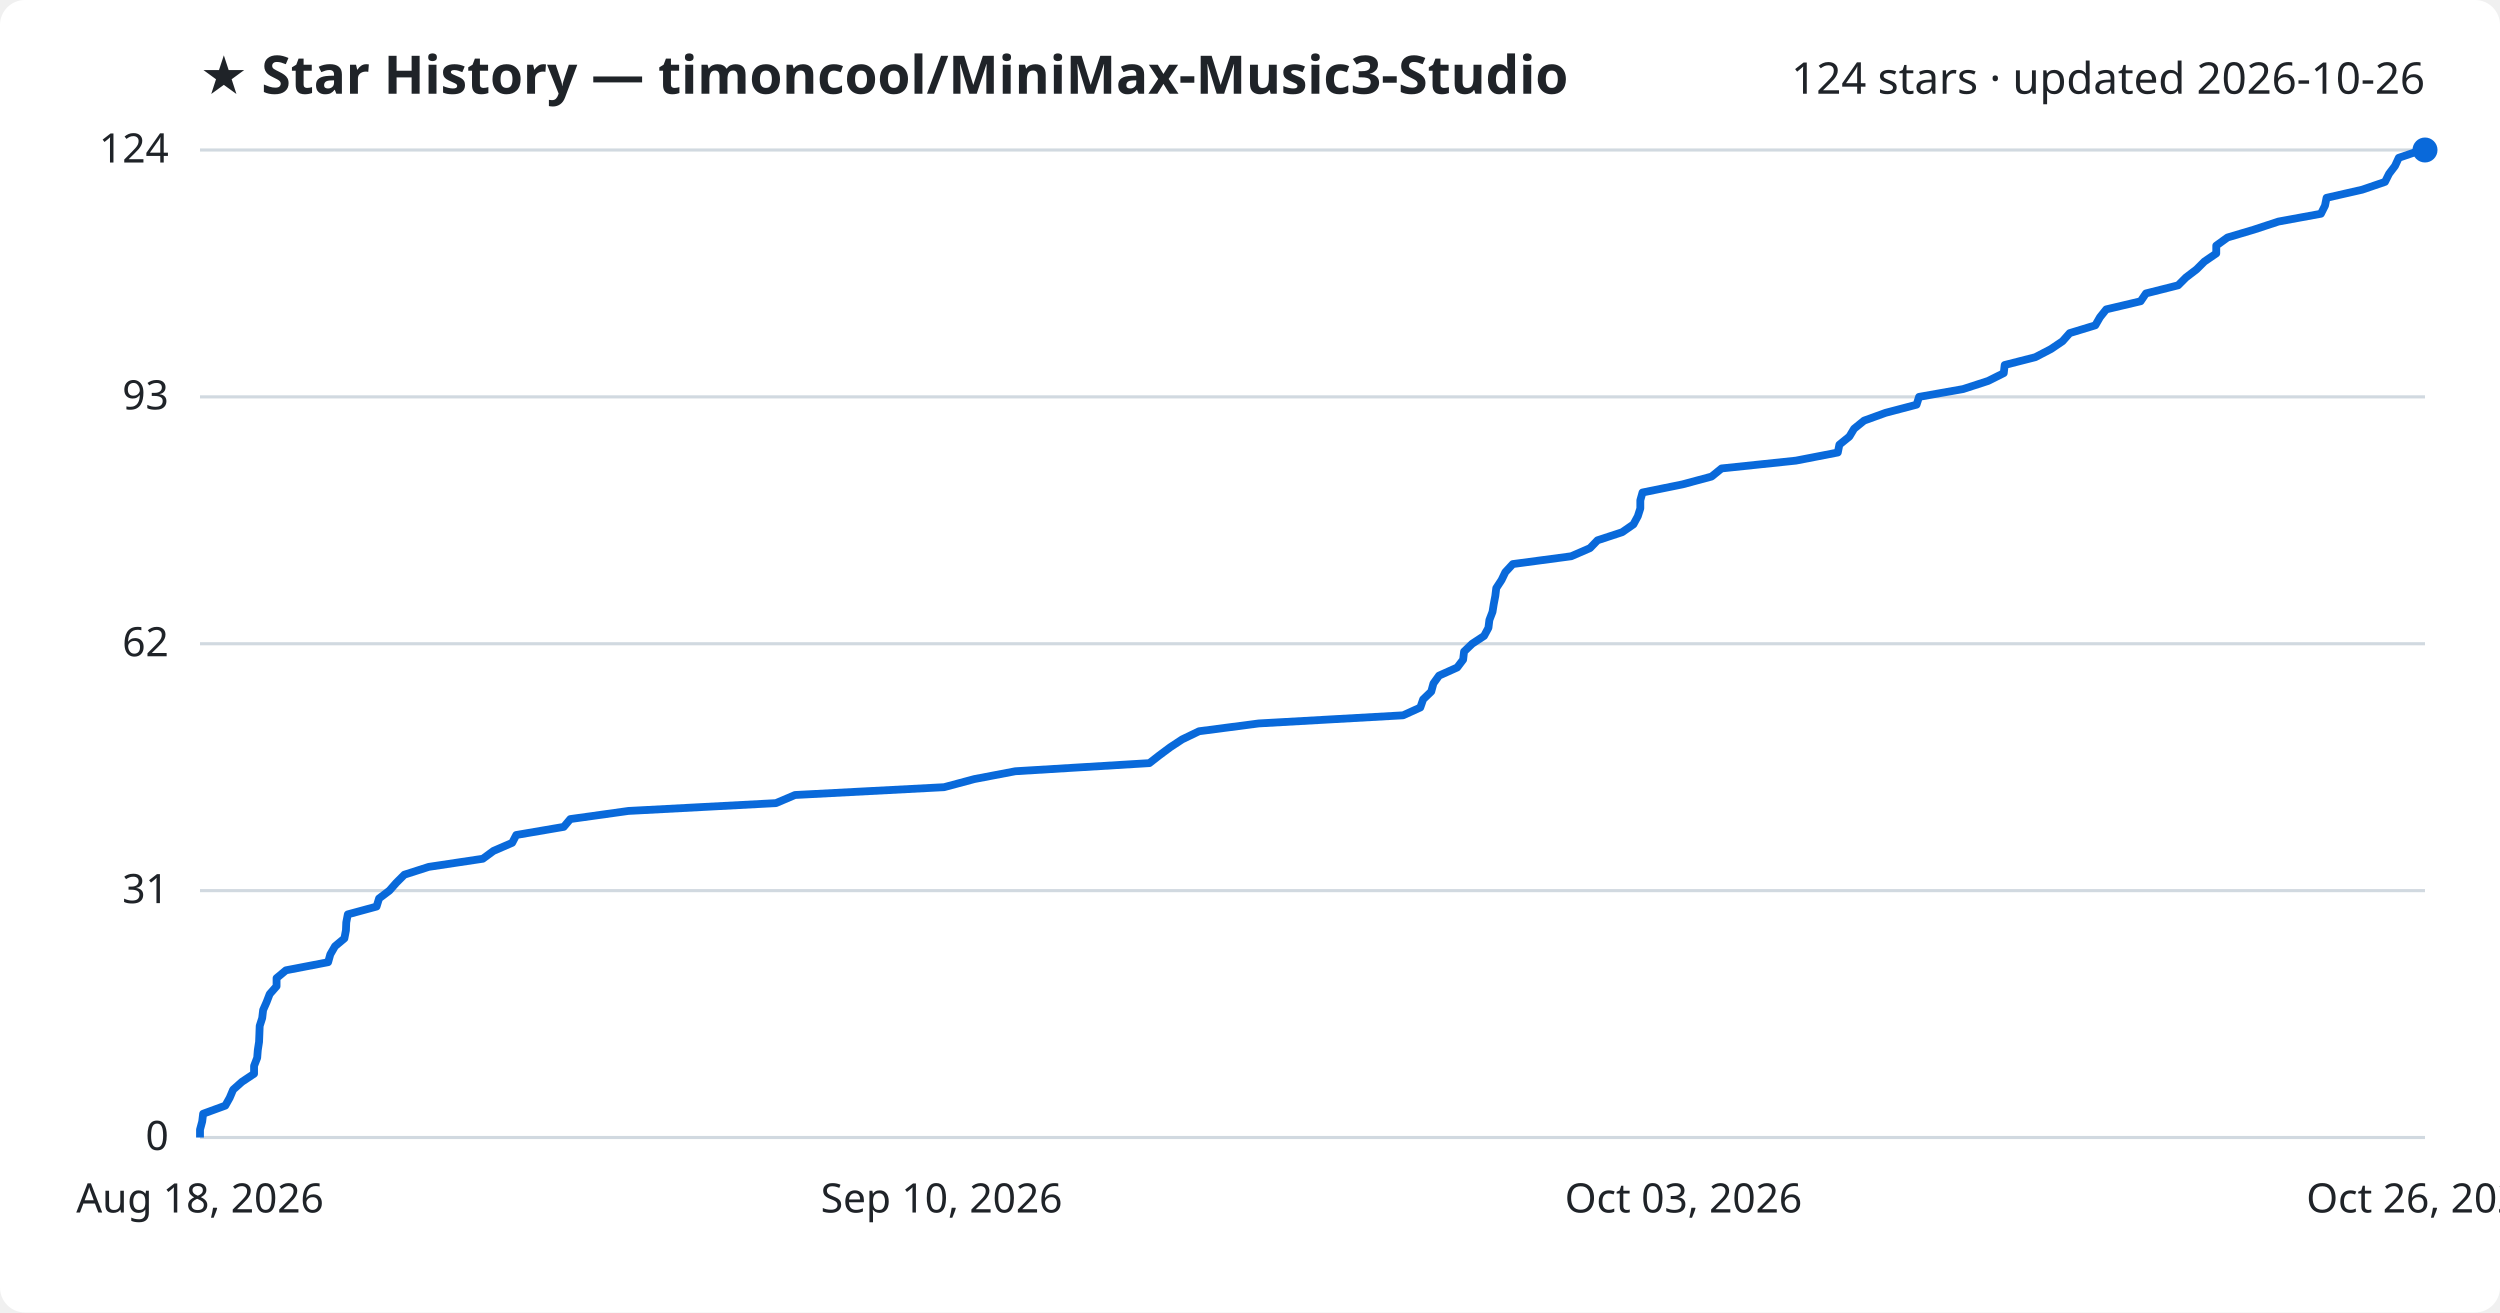
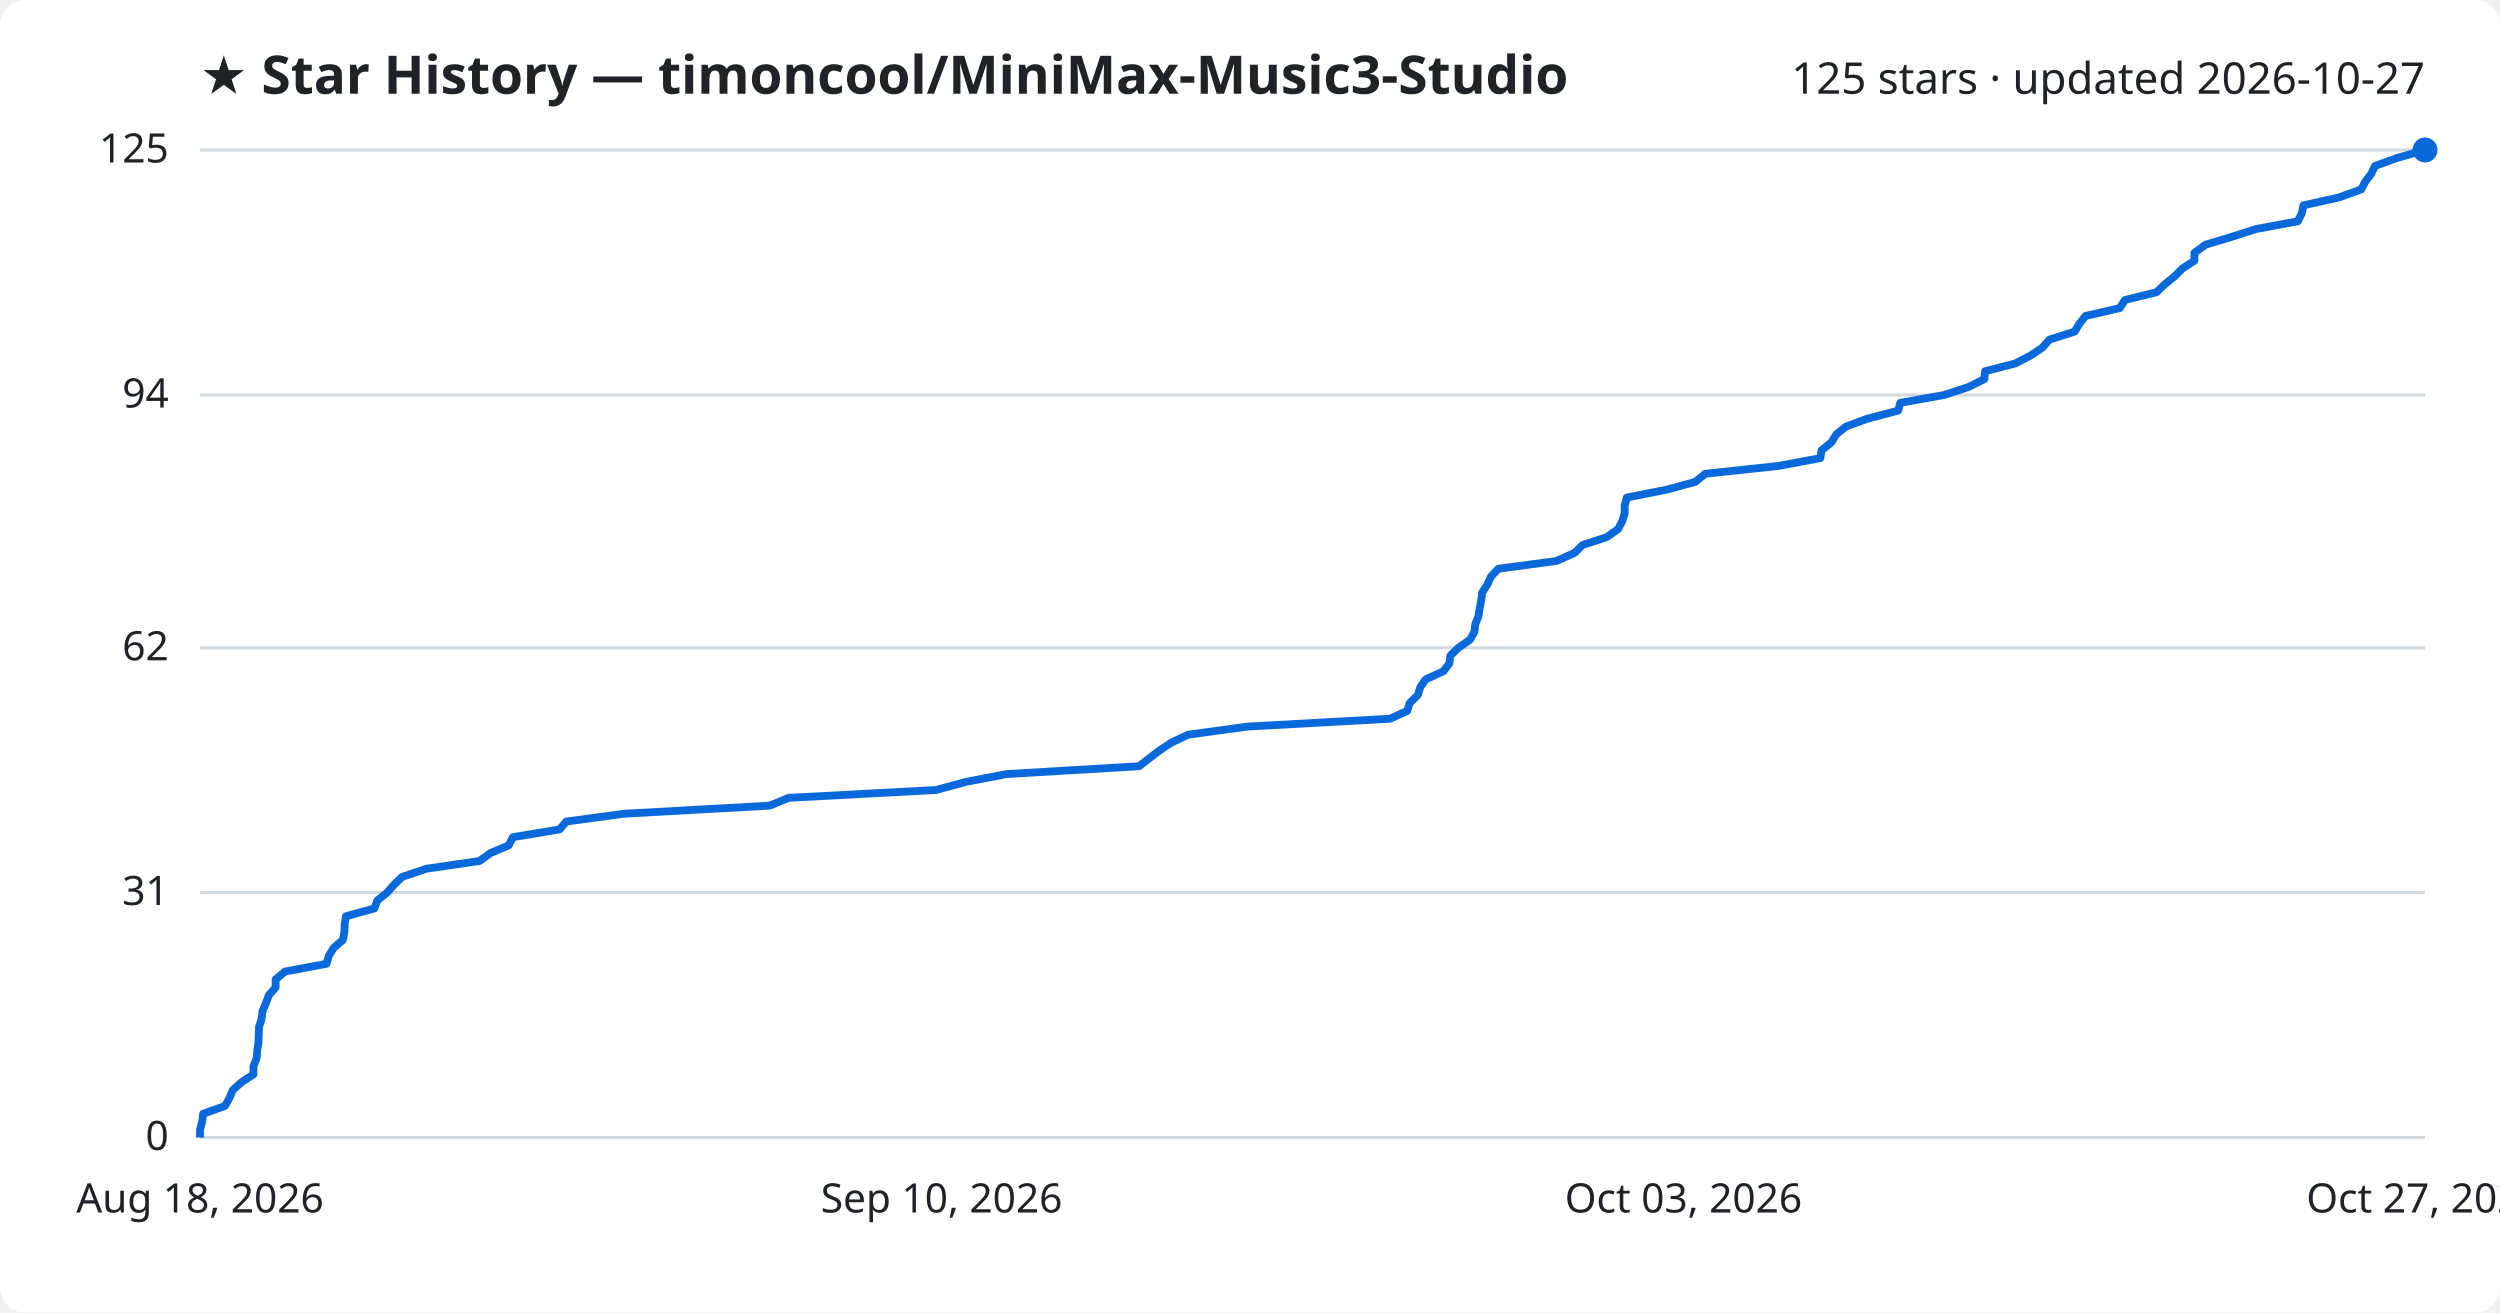
<svg xmlns="http://www.w3.org/2000/svg" viewBox="0 0 800 420" font-family="Segoe UI, sans-serif">
  <rect width="800" height="420" fill="#ffffff" rx="8" />
  <text x="64" y="30" fill="#1f2328" font-size="17" font-weight="700">★ Star History — timoncool/MiniMax-Music3-Studio</text>
-   <text x="776" y="30" fill="#1f2328" font-size="14" text-anchor="end">124 stars · updated 2026-10-26</text>
+   <text x="776" y="30" fill="#1f2328" font-size="14" text-anchor="end">125 stars · updated 2026-10-27</text>
  <line x1="64" y1="364.0" x2="776" y2="364.0" stroke="#d1d9e0" stroke-width="1" />
  <text x="54" y="368.0" fill="#1f2328" font-size="13" text-anchor="end">0</text>
-   <line x1="64" y1="285.0" x2="776" y2="285.0" stroke="#d1d9e0" stroke-width="1" />
-   <text x="54" y="289.0" fill="#1f2328" font-size="13" text-anchor="end">31</text>
-   <line x1="64" y1="206.0" x2="776" y2="206.0" stroke="#d1d9e0" stroke-width="1" />
-   <text x="54" y="210.0" fill="#1f2328" font-size="13" text-anchor="end">62</text>
-   <line x1="64" y1="127.0" x2="776" y2="127.0" stroke="#d1d9e0" stroke-width="1" />
-   <text x="54" y="131.0" fill="#1f2328" font-size="13" text-anchor="end">93</text>
+   <line x1="64" y1="285.6" x2="776" y2="285.6" stroke="#d1d9e0" stroke-width="1" />
+   <text x="54" y="289.6" fill="#1f2328" font-size="13" text-anchor="end">31</text>
+   <line x1="64" y1="207.3" x2="776" y2="207.3" stroke="#d1d9e0" stroke-width="1" />
+   <text x="54" y="211.3" fill="#1f2328" font-size="13" text-anchor="end">62</text>
+   <line x1="64" y1="126.4" x2="776" y2="126.4" stroke="#d1d9e0" stroke-width="1" />
+   <text x="54" y="130.4" fill="#1f2328" font-size="13" text-anchor="end">94</text>
  <line x1="64" y1="48.0" x2="776" y2="48.0" stroke="#d1d9e0" stroke-width="1" />
-   <text x="54" y="52.0" fill="#1f2328" font-size="13" text-anchor="end">124</text>
-   <path d="M64.0,364.0 L64.0,361.5 L64.7,358.9 L65.0,356.4 L72.1,353.8 L73.5,351.3 L74.6,348.7 L77.4,346.2 L81.3,343.6 L81.3,341.1 L82.3,338.5 L82.5,336.0 L82.9,333.4 L83.0,330.9 L83.1,328.3 L83.9,325.8 L84.2,323.2 L85.3,320.7 L86.3,318.1 L88.5,315.6 L88.5,313.0 L91.5,310.5 L105.0,307.9 L105.7,305.4 L107.2,302.8 L110.2,300.3 L110.7,297.7 L110.8,295.2 L111.3,292.6 L120.5,290.1 L121.3,287.5 L124.6,285.0 L126.8,282.5 L129.4,279.9 L137.2,277.4 L154.5,274.8 L157.9,272.3 L163.9,269.7 L165.2,267.2 L180.4,264.6 L182.5,262.1 L201.1,259.5 L248.3,257.0 L254.4,254.4 L302.1,251.9 L311.8,249.3 L324.9,246.8 L367.8,244.2 L371.0,241.7 L374.5,239.1 L378.3,236.6 L383.7,234.0 L402.8,231.5 L449.0,228.9 L454.5,226.4 L455.4,223.8 L458.0,221.3 L458.7,218.7 L460.5,216.2 L466.3,213.6 L468.2,211.1 L468.5,208.5 L471.1,206.0 L474.9,203.5 L476.3,200.9 L476.6,198.4 L477.6,195.8 L478.0,193.3 L478.5,190.7 L478.8,188.2 L480.5,185.6 L481.7,183.1 L484.1,180.5 L502.8,178.0 L508.8,175.4 L511.2,172.9 L519.1,170.3 L522.7,167.8 L524.1,165.2 L524.9,162.7 L524.9,160.1 L525.6,157.6 L538.4,155.0 L547.7,152.5 L550.9,149.9 L574.7,147.4 L588.1,144.8 L588.6,142.3 L591.8,139.7 L593.3,137.2 L596.5,134.6 L603.4,132.1 L613.3,129.5 L614.1,127.0 L628.2,124.5 L636.2,121.9 L641.2,119.4 L641.5,116.8 L651.3,114.3 L656.3,111.7 L660.0,109.2 L662.3,106.6 L670.5,104.1 L672.0,101.5 L674.0,99.0 L685.0,96.4 L686.7,93.9 L697.0,91.3 L699.5,88.8 L702.9,86.2 L705.4,83.7 L709.2,81.1 L709.2,78.6 L712.8,76.0 L721.2,73.5 L729.1,70.9 L742.7,68.4 L744.0,65.8 L744.5,63.3 L755.9,60.7 L763.2,58.2 L764.5,55.6 L766.4,53.1 L767.6,50.5 L774.9,48.0 L776.0,48.0" fill="none" stroke="#0969da" stroke-width="2.5" stroke-linejoin="round" />
+   <text x="54" y="52.0" fill="#1f2328" font-size="13" text-anchor="end">125</text>
+   <path d="M64.0,364.0 L64.0,361.5 L64.7,358.9 L65.0,356.4 L72.0,353.9 L73.4,351.4 L74.5,348.8 L77.3,346.3 L81.1,343.8 L81.1,341.2 L82.1,338.7 L82.3,336.2 L82.7,333.7 L82.8,331.1 L82.9,328.6 L83.7,326.1 L84.0,323.6 L85.1,321.0 L86.0,318.5 L88.2,316.0 L88.2,313.4 L91.2,310.9 L104.5,308.4 L105.2,305.9 L106.8,303.3 L109.7,300.8 L110.2,298.3 L110.3,295.7 L110.7,293.2 L119.8,290.7 L120.7,288.2 L123.9,285.6 L126.1,283.1 L128.7,280.6 L136.4,278.0 L153.5,275.5 L156.9,273.0 L162.8,270.5 L164.1,267.9 L179.1,265.4 L181.2,262.9 L199.6,260.4 L246.3,257.8 L252.4,255.3 L299.5,252.8 L309.1,250.2 L322.1,247.7 L364.5,245.2 L367.7,242.7 L371.1,240.1 L374.9,237.6 L380.2,235.1 L399.2,232.5 L444.8,230.0 L450.3,227.5 L451.1,225.0 L453.7,222.4 L454.5,219.9 L456.2,217.4 L461.9,214.8 L463.8,212.3 L464.1,209.8 L466.7,207.3 L470.4,204.7 L471.8,202.2 L472.1,199.7 L473.1,197.2 L473.5,194.6 L474.0,192.1 L474.3,189.6 L476.0,187.0 L477.1,184.5 L479.5,182.0 L498.1,179.5 L503.9,176.9 L506.4,174.4 L514.1,171.9 L517.8,169.3 L519.1,166.8 L519.9,164.3 L519.9,161.8 L520.6,159.2 L533.3,156.7 L542.5,154.2 L545.7,151.6 L569.1,149.1 L582.5,146.6 L582.9,144.1 L586.1,141.5 L587.6,139.0 L590.7,136.5 L597.5,134.0 L607.4,131.4 L608.1,128.9 L622.1,126.4 L630.0,123.8 L635.0,121.3 L635.2,118.8 L644.9,116.3 L649.9,113.7 L653.6,111.2 L655.8,108.7 L663.9,106.1 L665.4,103.6 L667.4,101.1 L678.3,98.6 L680.0,96.0 L690.1,93.5 L692.7,91.0 L695.9,88.4 L698.4,85.9 L702.2,83.4 L702.2,80.9 L705.8,78.3 L714.1,75.8 L721.9,73.3 L735.3,70.8 L736.6,68.2 L737.1,65.7 L748.4,63.2 L755.6,60.6 L756.9,58.1 L758.8,55.6 L760.0,53.1 L767.2,50.5 L776.0,48.0 L776.0,48.0" fill="none" stroke="#0969da" stroke-width="2.5" stroke-linejoin="round" />
  <circle cx="776.0" cy="48.0" r="4" fill="#0969da" />
  <text x="64.0" y="388" fill="#1f2328" font-size="13" text-anchor="middle">Aug 18, 2026</text>
  <text x="301.3" y="388" fill="#1f2328" font-size="13" text-anchor="middle">Sep 10, 2026</text>
  <text x="538.7" y="388" fill="#1f2328" font-size="13" text-anchor="middle">Oct 03, 2026</text>
-   <text x="776.0" y="388" fill="#1f2328" font-size="13" text-anchor="middle">Oct 26, 2026</text>
+   <text x="776.0" y="388" fill="#1f2328" font-size="13" text-anchor="middle">Oct 27, 2026</text>
</svg>
